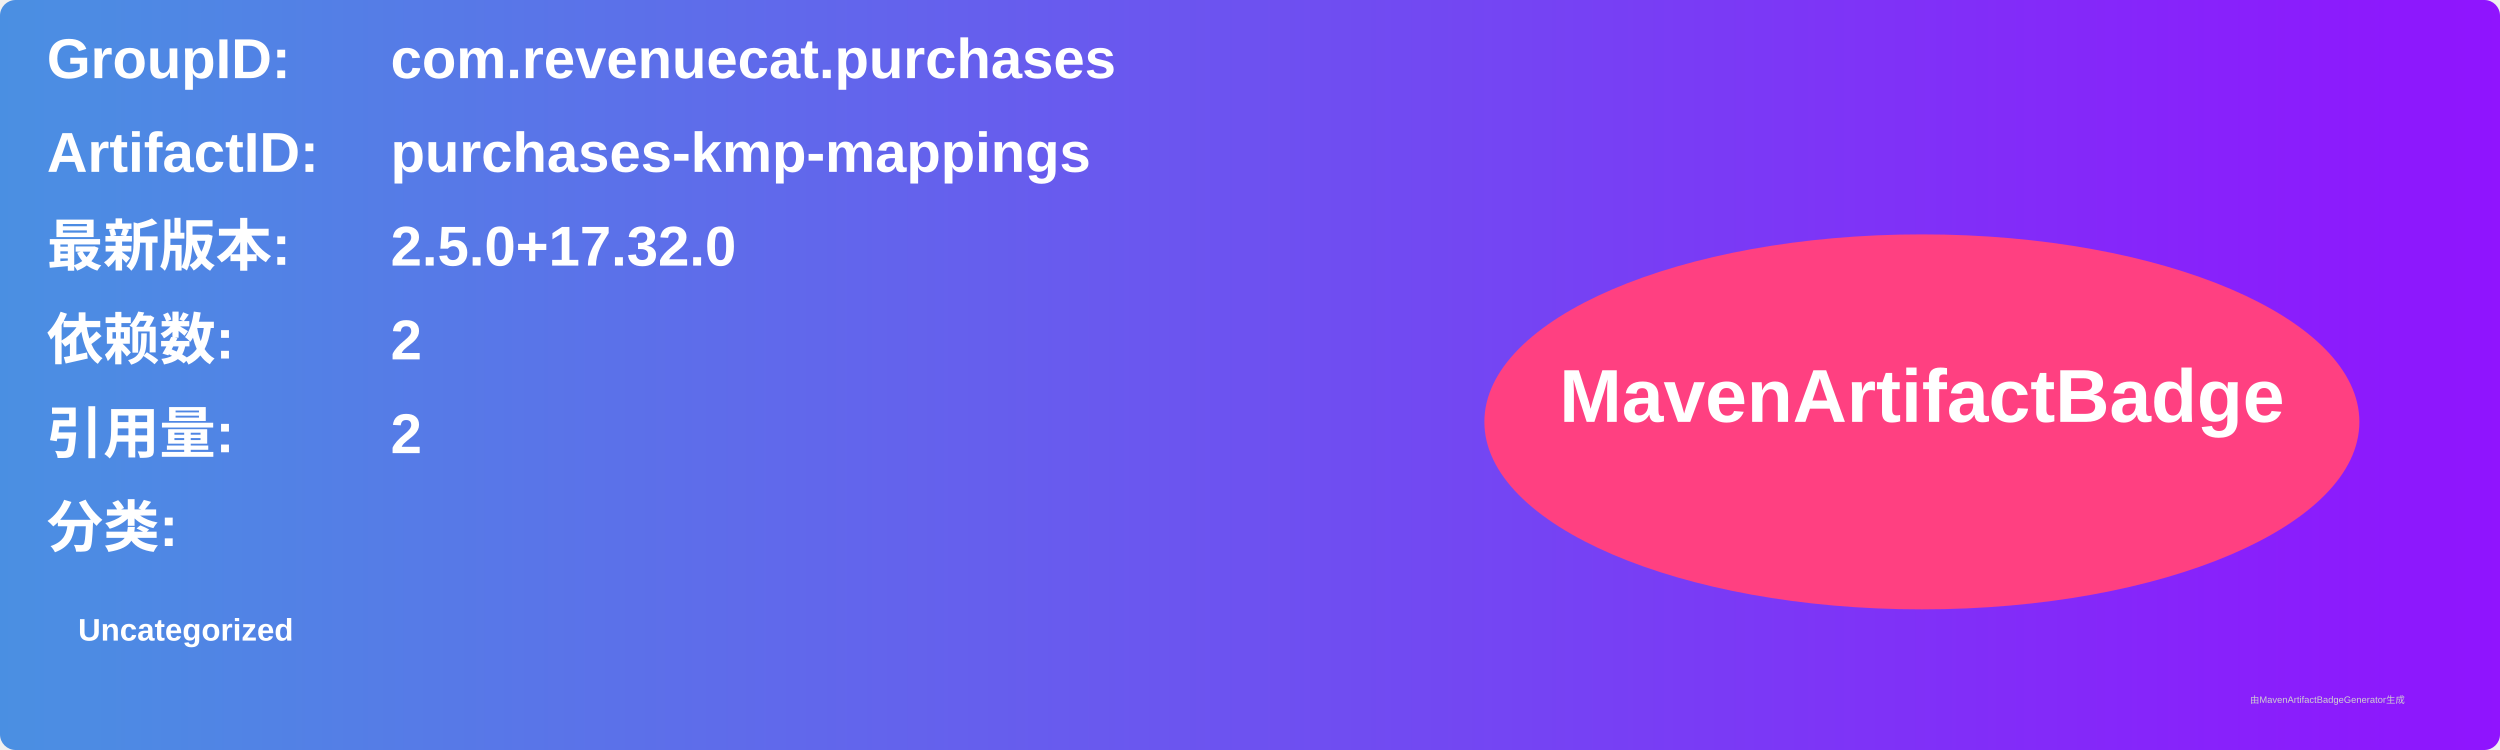
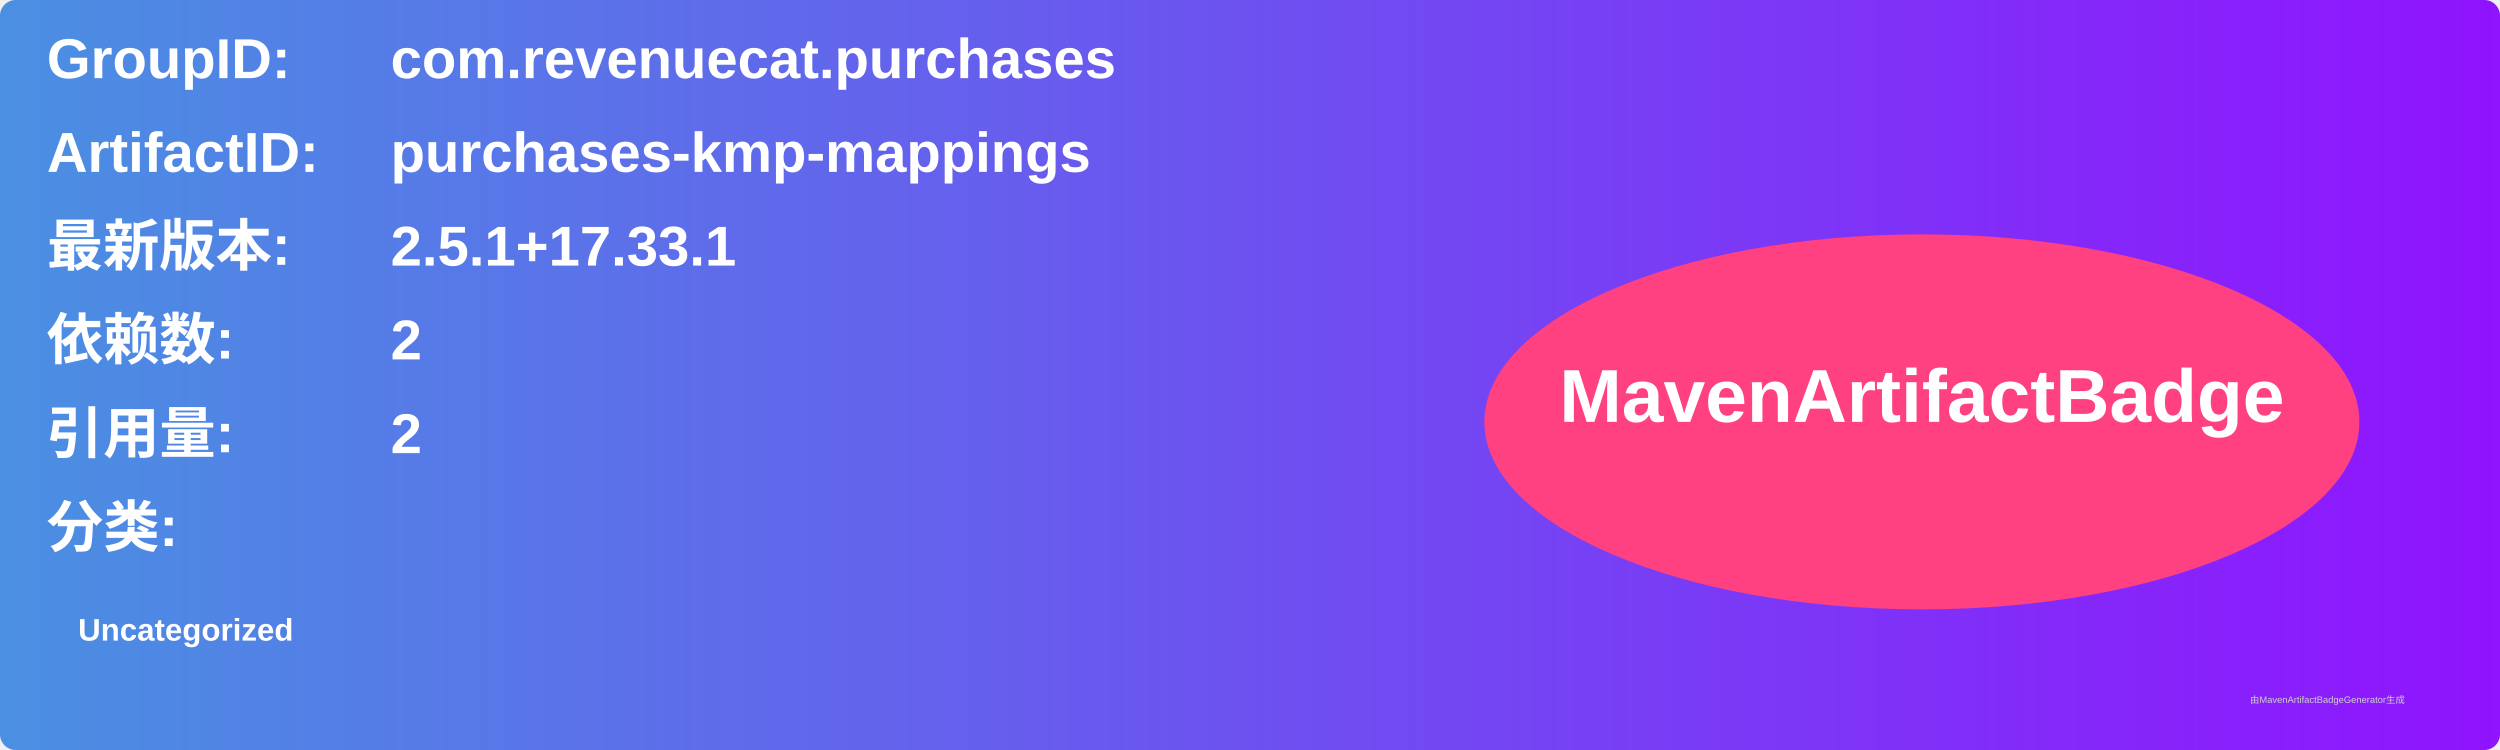
<svg xmlns="http://www.w3.org/2000/svg" width="800" height="240" viewBox="0 0 800 240">
  <linearGradient id="grad" x1="0%" y1="0%" x2="100%" y2="0%">
    <stop offset="0%" stop-color="#4a90e2" />
    <stop offset="100%" stop-color="#9013fe" />
  </linearGradient>
  <rect width="100%" height="100%" rx="5" ry="5" fill="url(#grad)" />
  <g transform="translate(15, 15)">
    <text x="0" y="10" font-family="Arial" font-size="18" fill="white" font-weight="bold" width="260">GroupID:</text>
    <text x="110" y="10" font-family="Arial" font-size="18" fill="white" font-weight="bold" width="460">com.revenuecat.purchases</text>
    <text x="0" y="40" font-family="Arial" font-size="18" fill="white" font-weight="bold" width="260">ArtifactID:</text>
    <text x="110" y="40" font-family="Arial" font-size="18" fill="white" font-weight="bold" width="460">purchases-kmp-mappings</text>
    <text x="0" y="70" font-family="Arial" font-size="18" fill="white" font-weight="bold">最新版本:</text>
    <text x="110" y="70" font-family="Arial" font-size="18" fill="white" font-weight="bold">
-       <tspan font-weight="bold">2.5.0+17.32.0</tspan>
+       <tspan font-weight="bold">2.5.1+17.33.1</tspan>
    </text>
    <text x="0" y="100" font-family="Arial" font-size="18" fill="white" font-weight="bold">依赖数: </text>
    <text x="110" y="100" font-family="Arial" font-size="18" fill="white">
      <tspan font-weight="bold">2</tspan>
    </text>
    <text x="0" y="130" font-family="Arial" font-size="18" fill="white" font-weight="bold">引用量: </text>
    <text x="110" y="130" font-family="Arial" font-size="18" fill="white">
      <tspan font-weight="bold">2</tspan>
    </text>
    <text x="0" y="160" font-family="Arial" font-size="18" fill="white" font-weight="bold">分类:</text>
    <text x="10" y="190" font-family="Arial" font-size="10" fill="white">
      <tspan font-weight="bold">Uncategorized</tspan>
    </text>
    <ellipse cx="600" cy="120" rx="140" ry="60" fill="#ff4081" />
    <text x="600" y="120" text-anchor="middle" font-family="Arial" font-size="24" fill="white" font-weight="bold">MavenArtifactBadge</text>
  </g>
  <text x="720" y="225" font-family="Arial" font-size="3" fill="#d0d0d0">由MavenArtifactBadgeGenerator生成</text>
</svg>
